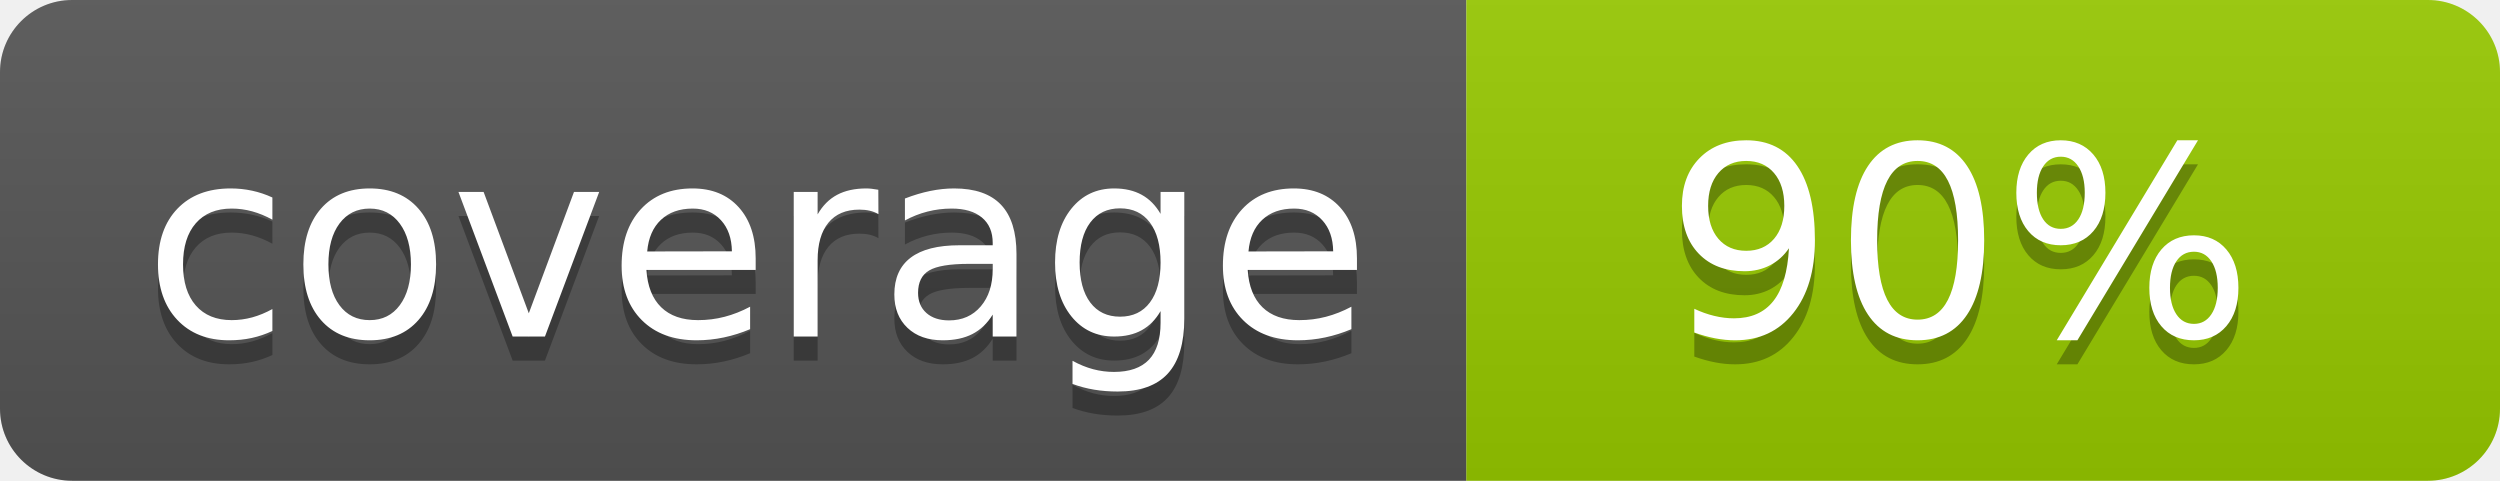
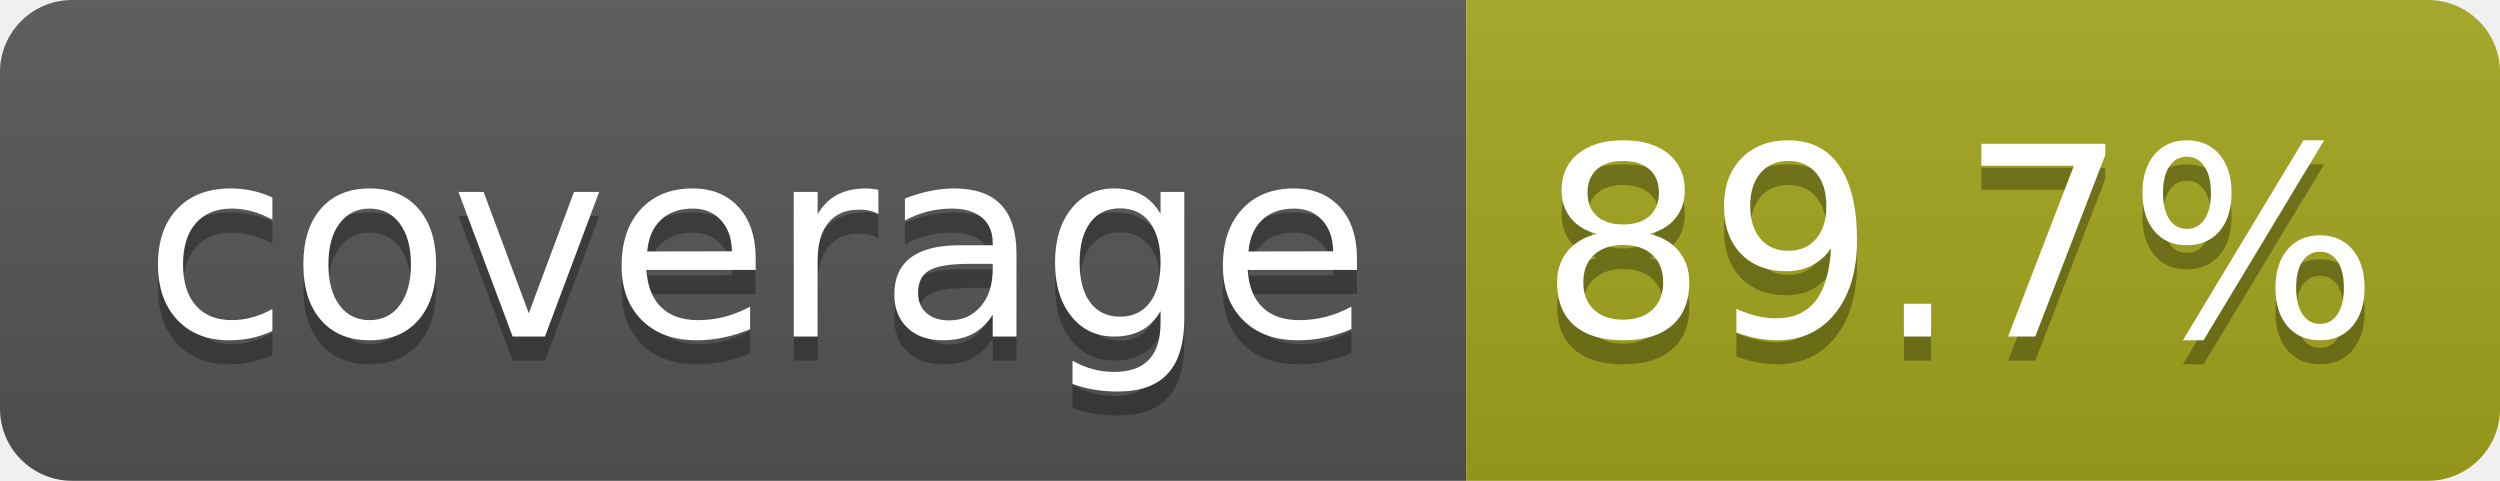
- <svg xmlns="http://www.w3.org/2000/svg" width="104" height="20" role="img" aria-label="coverage: 90%">
+ <svg xmlns="http://www.w3.org/2000/svg" width="104" height="20" role="img" aria-label="coverage: 89.7%">
  <linearGradient id="s" x2="0" y2="100%">
    <stop offset="0" stop-color="#bbb" stop-opacity=".1" />
    <stop offset="1" stop-opacity=".1" />
  </linearGradient>
  <clipPath id="r">
    <rect width="104" height="20" rx="3" fill="#fff" />
  </clipPath>
  <g clip-path="url(#r)">
    <rect width="61" height="20" fill="#555" />
-     <rect x="61" width="43" height="20" fill="#97ca00" />
+     <rect x="61" width="43" height="20" fill="#a4a61d" />
    <rect width="104" height="20" fill="url(#s)" />
  </g>
  <g fill="#fff" text-anchor="middle" font-family="Verdana,Geneva,DejaVu Sans,sans-serif" text-rendering="geometricPrecision" font-size="110">
    <text aria-hidden="true" x="315" y="150" fill="#010101" fill-opacity=".3" transform="scale(.1)" textLength="510">coverage</text>
    <text x="315" y="140" transform="scale(.1)" fill="#fff" textLength="510">coverage</text>
-     <text aria-hidden="true" x="815" y="150" fill="#010101" fill-opacity=".3" transform="scale(.1)" textLength="250">90%</text>
-     <text x="815" y="140" transform="scale(.1)" fill="#fff" textLength="250">90%</text>
+     <text aria-hidden="true" x="815" y="150" fill="#010101" fill-opacity=".3" transform="scale(.1)" textLength="330">89.7%</text>
+     <text x="815" y="140" transform="scale(.1)" fill="#fff" textLength="330">89.7%</text>
  </g>
</svg>
